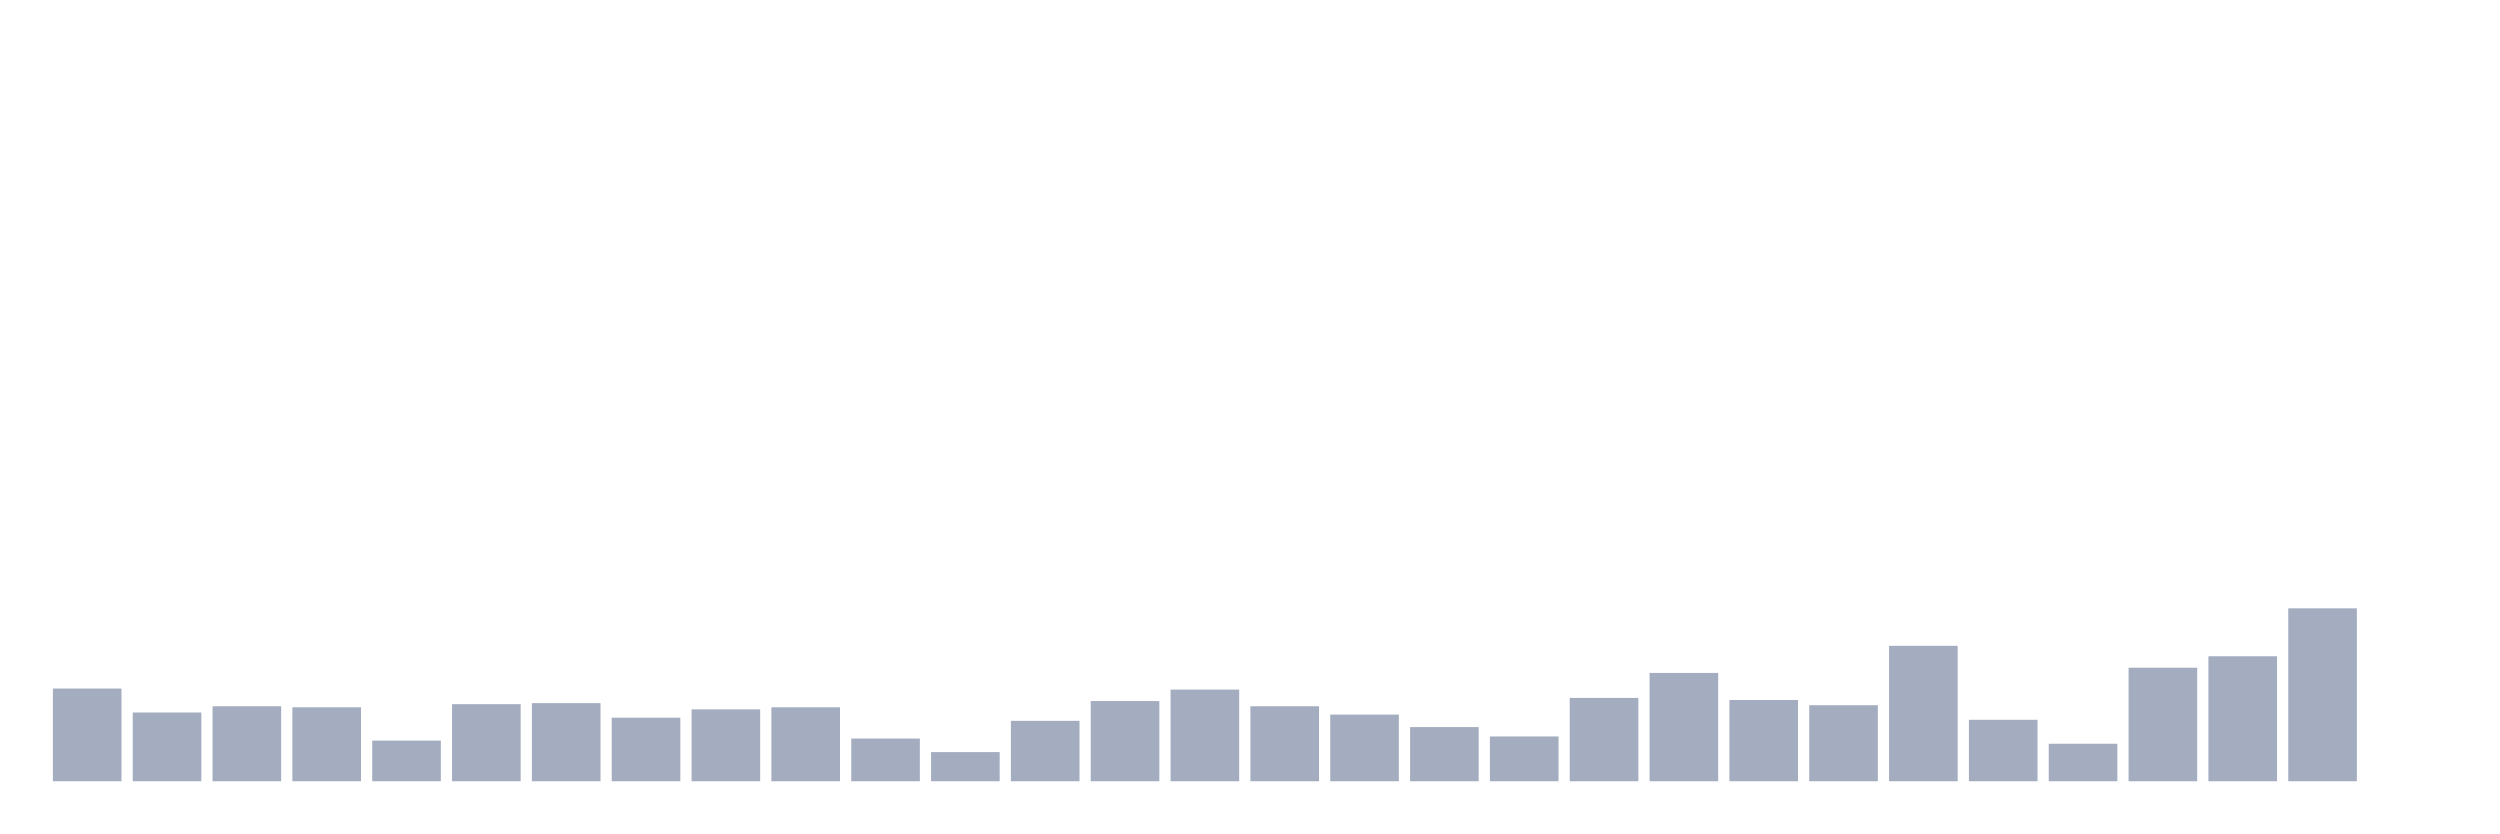
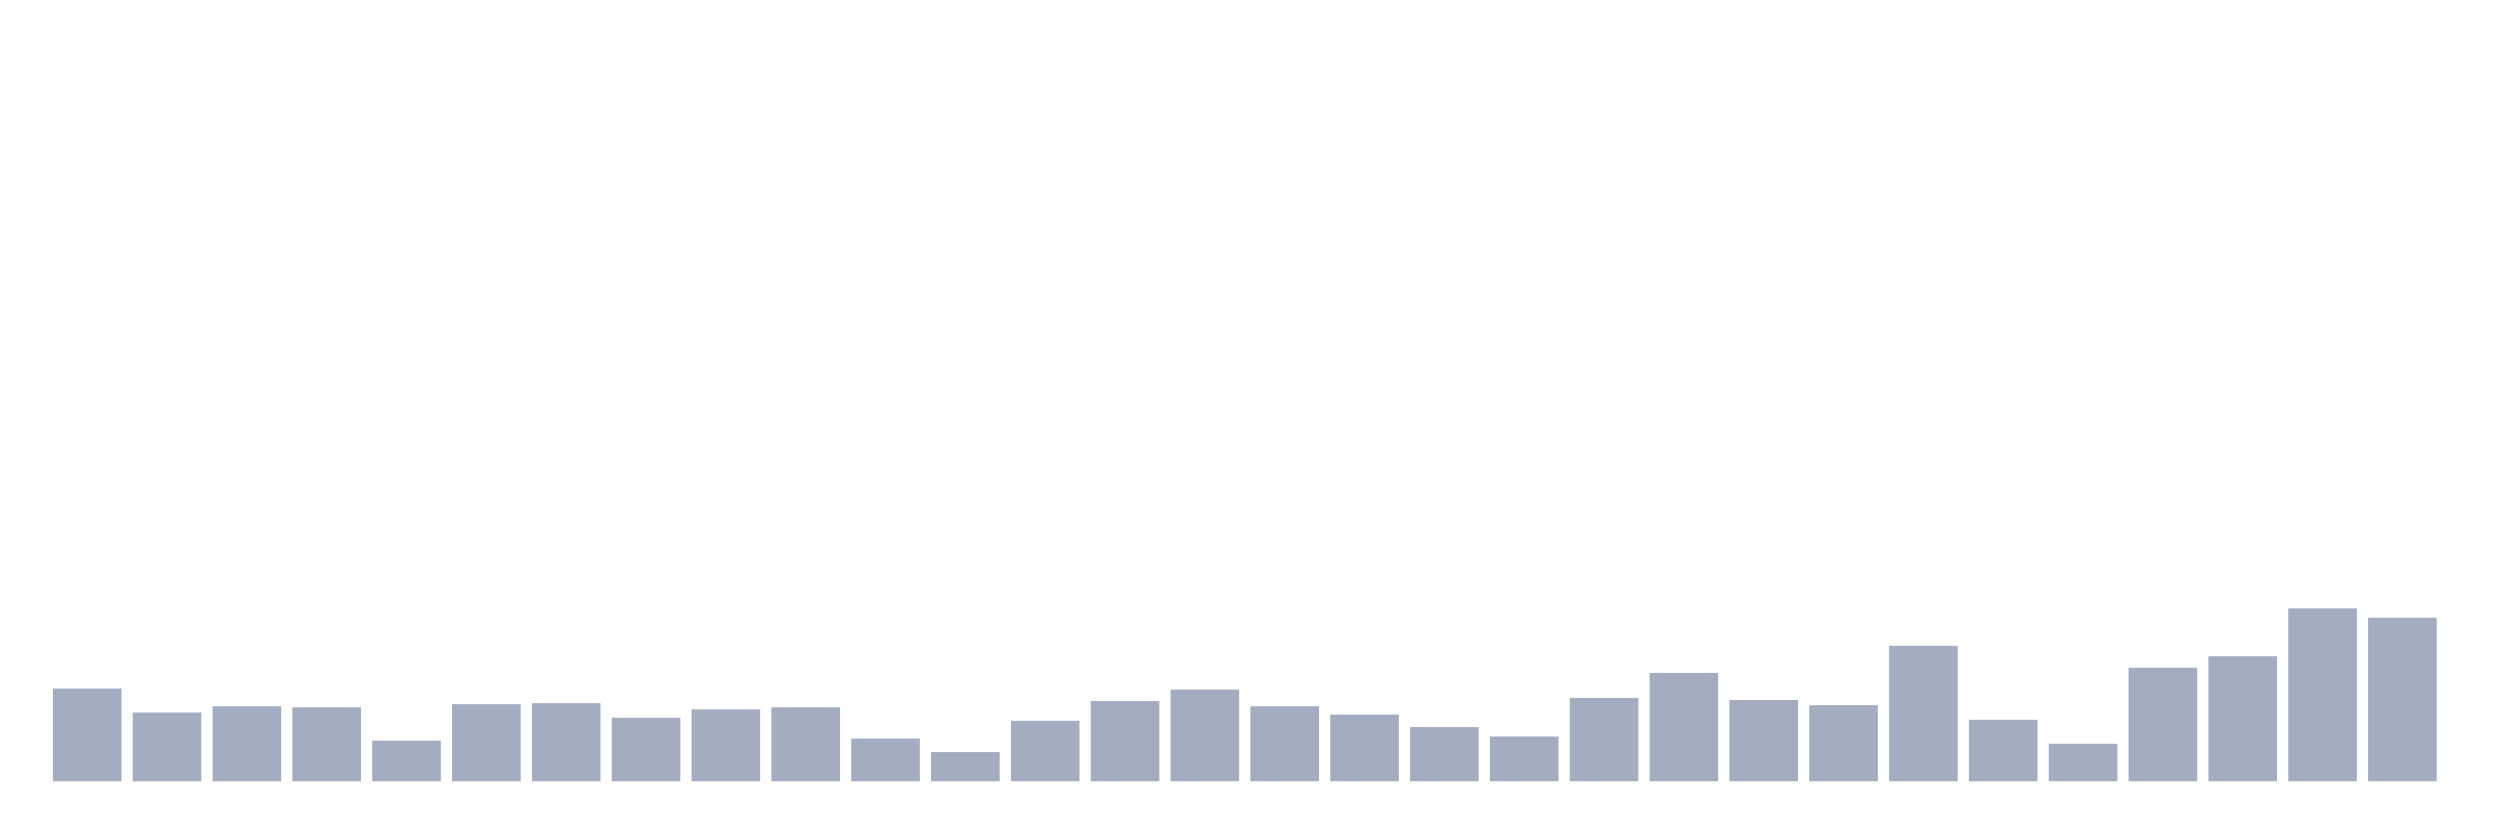
<svg xmlns="http://www.w3.org/2000/svg" viewBox="0 0 480 160">
  <g transform="translate(10,10)">
    <rect class="bar" x="0.153" width="13.175" y="122.2" height="17.8" fill="rgb(164,173,192)" />
    <rect class="bar" x="15.482" width="13.175" y="126.8" height="13.2" fill="rgb(164,173,192)" />
    <rect class="bar" x="30.81" width="13.175" y="125.6" height="14.4" fill="rgb(164,173,192)" />
    <rect class="bar" x="46.138" width="13.175" y="125.8" height="14.2" fill="rgb(164,173,192)" />
    <rect class="bar" x="61.466" width="13.175" y="132.2" height="7.8" fill="rgb(164,173,192)" />
    <rect class="bar" x="76.794" width="13.175" y="125.2" height="14.8" fill="rgb(164,173,192)" />
    <rect class="bar" x="92.123" width="13.175" y="125" height="15" fill="rgb(164,173,192)" />
    <rect class="bar" x="107.451" width="13.175" y="127.8" height="12.2" fill="rgb(164,173,192)" />
    <rect class="bar" x="122.779" width="13.175" y="126.2" height="13.8" fill="rgb(164,173,192)" />
    <rect class="bar" x="138.107" width="13.175" y="125.8" height="14.2" fill="rgb(164,173,192)" />
    <rect class="bar" x="153.436" width="13.175" y="131.8" height="8.2" fill="rgb(164,173,192)" />
    <rect class="bar" x="168.764" width="13.175" y="134.4" height="5.6" fill="rgb(164,173,192)" />
    <rect class="bar" x="184.092" width="13.175" y="128.4" height="11.6" fill="rgb(164,173,192)" />
    <rect class="bar" x="199.42" width="13.175" y="124.6" height="15.4" fill="rgb(164,173,192)" />
    <rect class="bar" x="214.748" width="13.175" y="122.4" height="17.6" fill="rgb(164,173,192)" />
    <rect class="bar" x="230.077" width="13.175" y="125.6" height="14.4" fill="rgb(164,173,192)" />
    <rect class="bar" x="245.405" width="13.175" y="127.2" height="12.8" fill="rgb(164,173,192)" />
    <rect class="bar" x="260.733" width="13.175" y="129.6" height="10.4" fill="rgb(164,173,192)" />
    <rect class="bar" x="276.061" width="13.175" y="131.4" height="8.6" fill="rgb(164,173,192)" />
    <rect class="bar" x="291.39" width="13.175" y="124" height="16" fill="rgb(164,173,192)" />
    <rect class="bar" x="306.718" width="13.175" y="119.2" height="20.8" fill="rgb(164,173,192)" />
    <rect class="bar" x="322.046" width="13.175" y="124.4" height="15.6" fill="rgb(164,173,192)" />
    <rect class="bar" x="337.374" width="13.175" y="125.4" height="14.6" fill="rgb(164,173,192)" />
    <rect class="bar" x="352.702" width="13.175" y="114" height="26" fill="rgb(164,173,192)" />
    <rect class="bar" x="368.031" width="13.175" y="128.2" height="11.8" fill="rgb(164,173,192)" />
    <rect class="bar" x="383.359" width="13.175" y="132.8" height="7.2" fill="rgb(164,173,192)" />
    <rect class="bar" x="398.687" width="13.175" y="118.2" height="21.8" fill="rgb(164,173,192)" />
    <rect class="bar" x="414.015" width="13.175" y="116" height="24" fill="rgb(164,173,192)" />
    <rect class="bar" x="429.344" width="13.175" y="106.8" height="33.2" fill="rgb(164,173,192)" />
-     <rect class="bar" x="444.672" width="13.175" y="140" height="0" fill="rgb(164,173,192)" />
+     <rect class="bar" x="444.672" width="13.175" y="108.6" height="31.4" fill="rgb(164,173,192)" />
  </g>
</svg>
